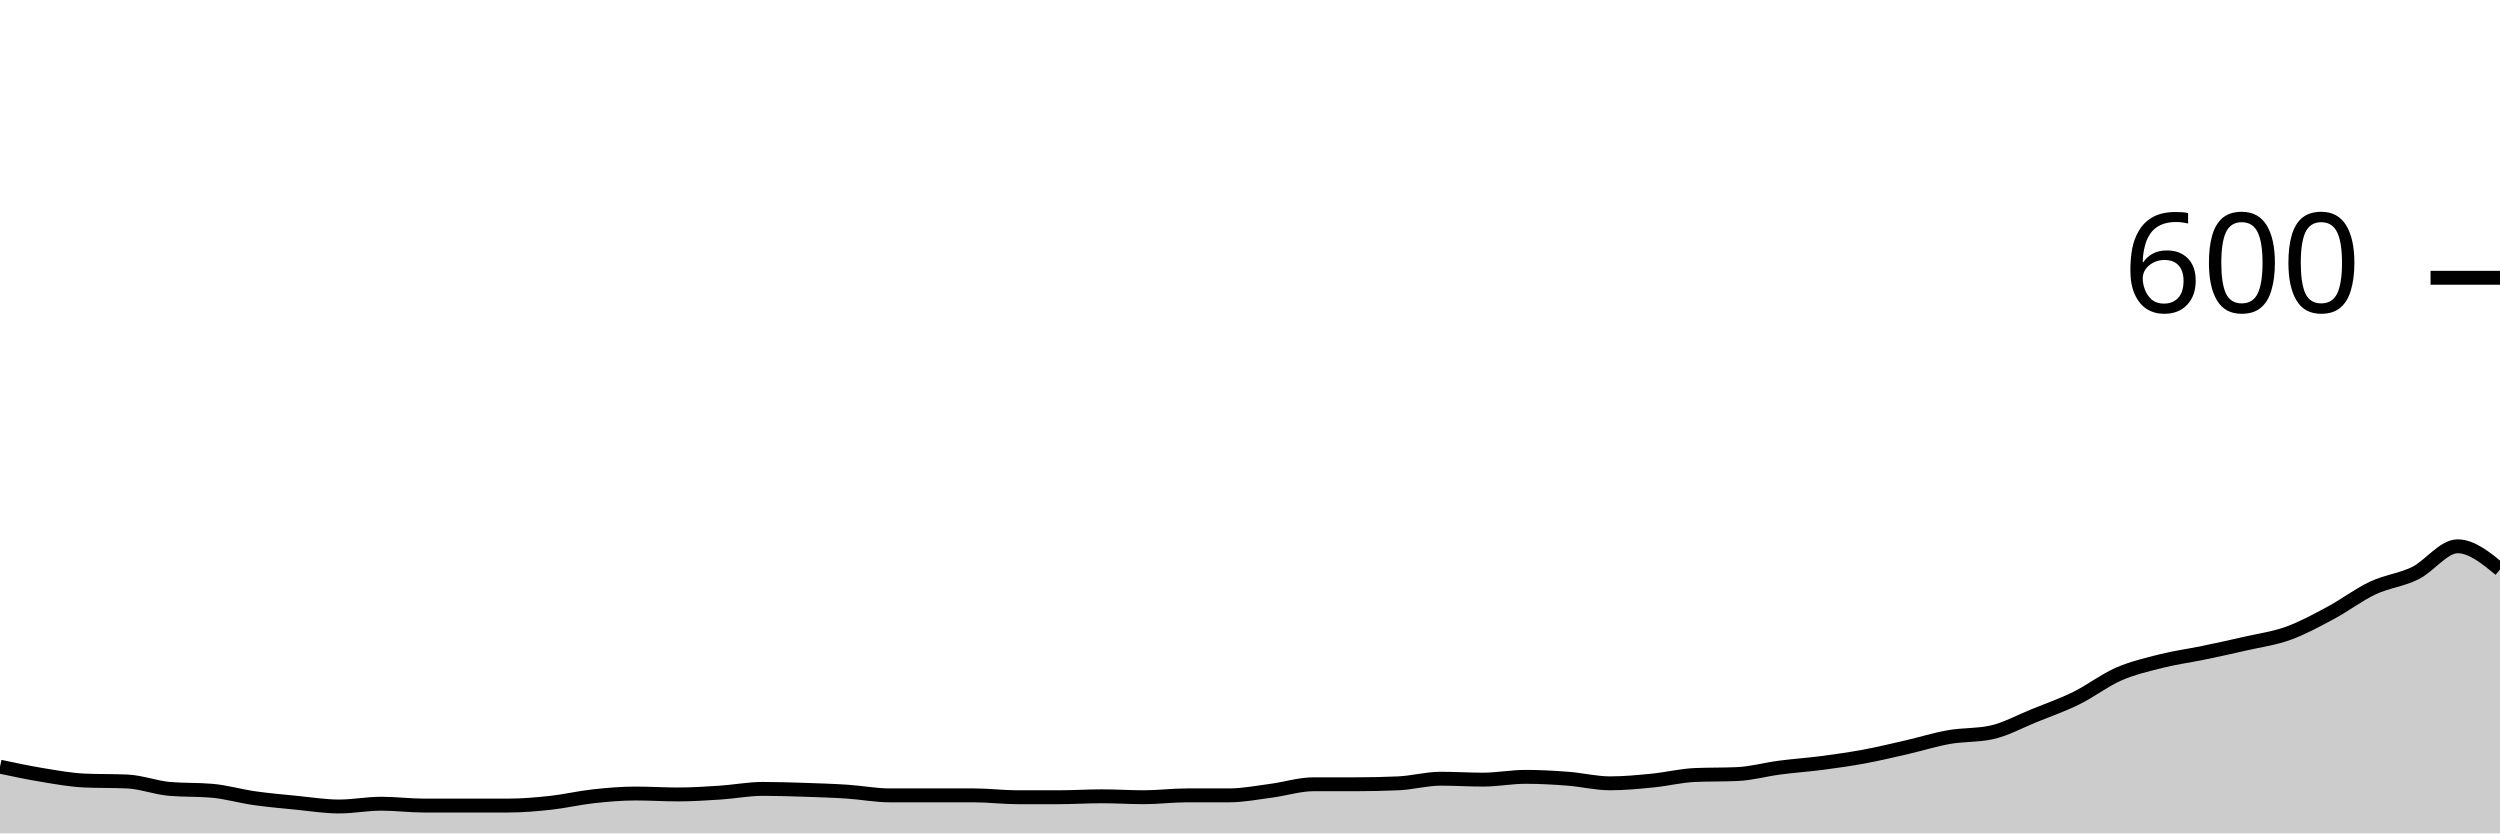
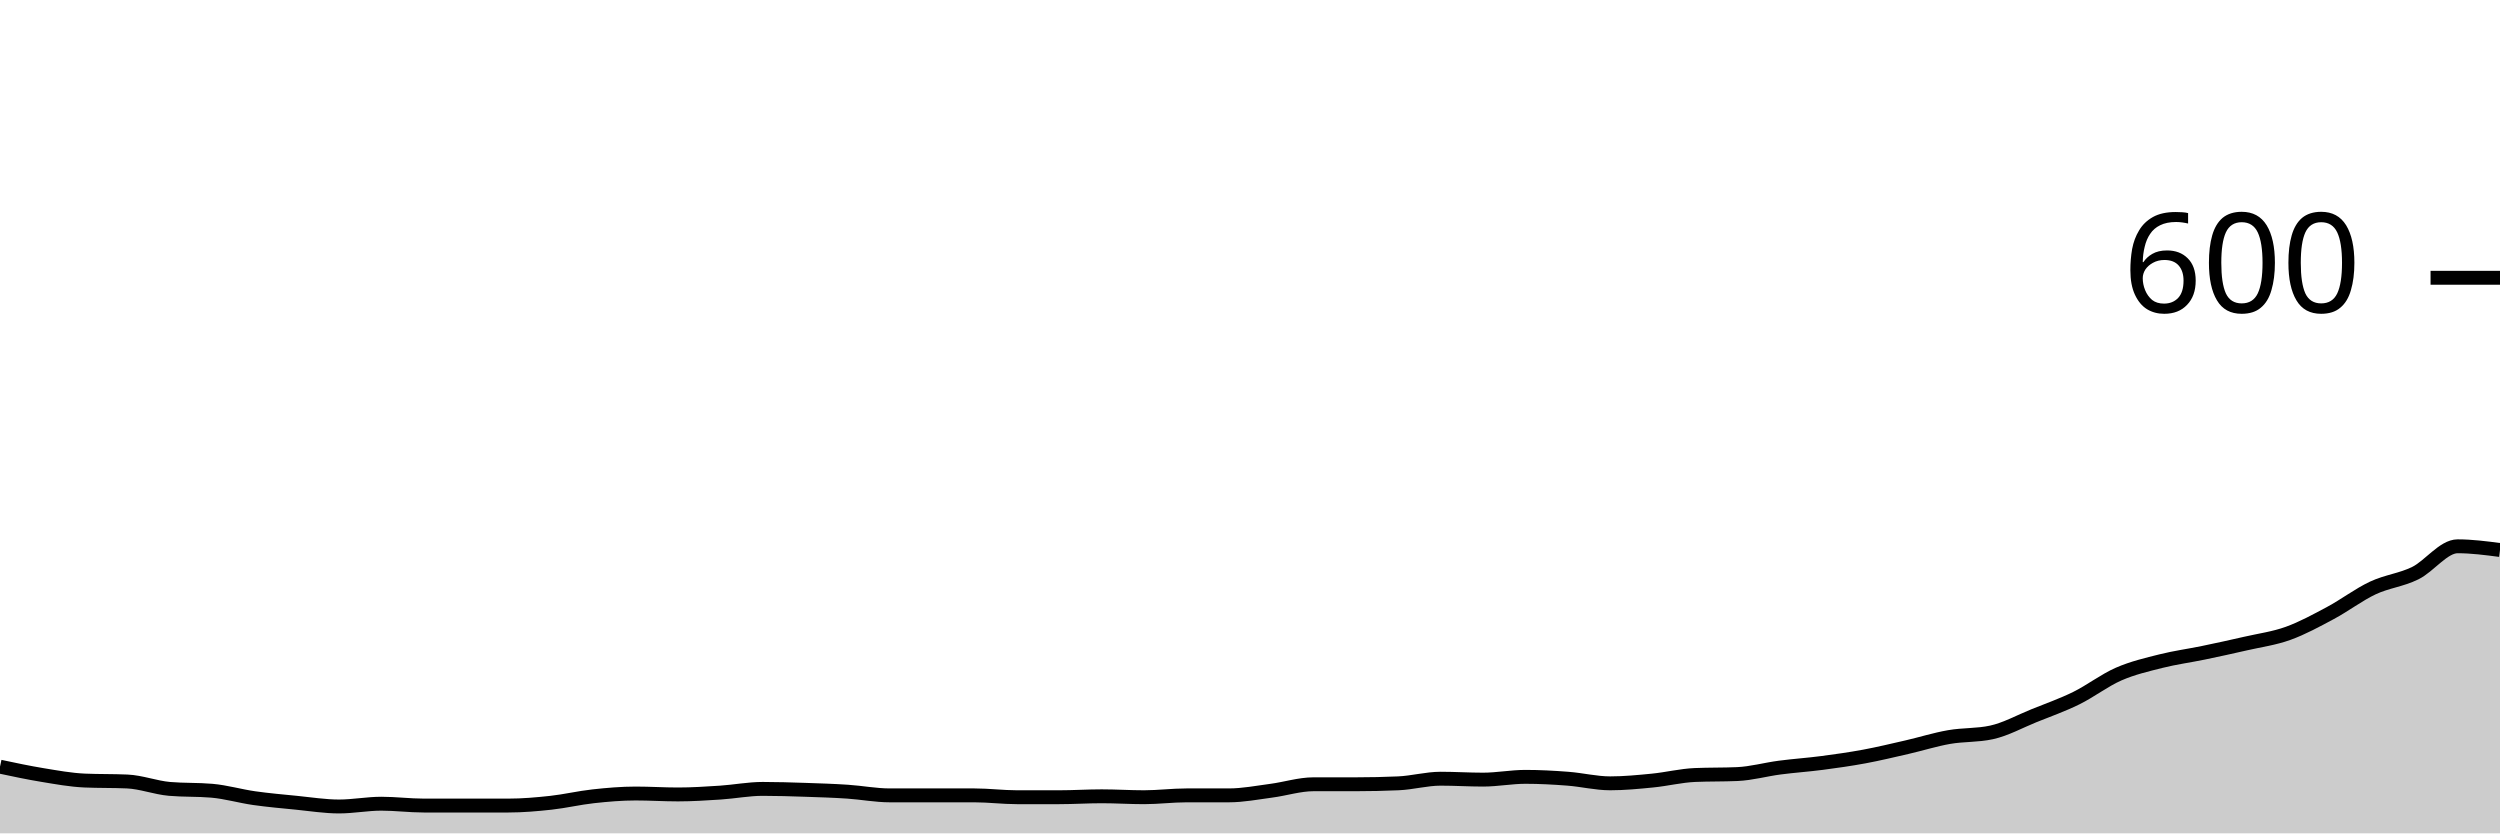
<svg xmlns="http://www.w3.org/2000/svg" viewBox="0 0 180 60">
  <g transform="translate(0,20)">
-     <path class="area" fill="rgba(0, 0, 0, 0.2)" d="M0,35.2C1.017,35.417,2.034,35.633,3.051,35.8C4.068,35.967,5.085,36.156,6.102,36.2C7.119,36.244,8.136,36.222,9.153,36.267C10.169,36.311,11.186,36.711,12.203,36.8C13.22,36.889,14.237,36.844,15.254,36.933C16.271,37.022,17.288,37.322,18.305,37.467C19.322,37.611,20.339,37.7,21.356,37.8C22.373,37.9,23.39,38.067,24.407,38.067C25.424,38.067,26.441,37.867,27.458,37.867C28.475,37.867,29.492,38,30.508,38C31.525,38,32.542,38,33.559,38C34.576,38,35.593,38,36.61,38C37.627,38,38.644,37.911,39.661,37.8C40.678,37.689,41.695,37.444,42.712,37.333C43.729,37.222,44.746,37.133,45.763,37.133C46.78,37.133,47.797,37.2,48.814,37.2C49.831,37.2,50.847,37.133,51.864,37.067C52.881,37,53.898,36.8,54.915,36.8C55.932,36.8,56.949,36.833,57.966,36.867C58.983,36.9,60,36.933,61.017,37C62.034,37.067,63.051,37.267,64.068,37.267C65.085,37.267,66.102,37.267,67.119,37.267C68.136,37.267,69.153,37.267,70.169,37.267C71.186,37.267,72.203,37.4,73.22,37.4C74.237,37.4,75.254,37.4,76.271,37.4C77.288,37.4,78.305,37.333,79.322,37.333C80.339,37.333,81.356,37.4,82.373,37.4C83.39,37.4,84.407,37.267,85.424,37.267C86.441,37.267,87.458,37.267,88.475,37.267C89.492,37.267,90.508,37.067,91.525,36.933C92.542,36.8,93.559,36.467,94.576,36.467C95.593,36.467,96.61,36.467,97.627,36.467C98.644,36.467,99.661,36.444,100.678,36.4C101.695,36.356,102.712,36.067,103.729,36.067C104.746,36.067,105.763,36.133,106.78,36.133C107.797,36.133,108.814,35.933,109.831,35.933C110.847,35.933,111.864,35.989,112.881,36.067C113.898,36.144,114.915,36.4,115.932,36.4C116.949,36.4,117.966,36.3,118.983,36.2C120,36.1,121.017,35.844,122.034,35.8C123.051,35.756,124.068,35.778,125.085,35.733C126.102,35.689,127.119,35.4,128.136,35.267C129.153,35.133,130.169,35.067,131.186,34.933C132.203,34.8,133.22,34.656,134.237,34.467C135.254,34.278,136.271,34.033,137.288,33.8C138.305,33.567,139.322,33.244,140.339,33.067C141.356,32.889,142.373,32.956,143.39,32.733C144.407,32.511,145.424,31.944,146.441,31.533C147.458,31.122,148.475,30.767,149.492,30.267C150.508,29.767,151.525,28.978,152.542,28.533C153.559,28.089,154.576,27.856,155.593,27.6C156.61,27.344,157.627,27.211,158.644,27C159.661,26.789,160.678,26.567,161.695,26.333C162.712,26.1,163.729,25.967,164.746,25.6C165.763,25.233,166.78,24.678,167.797,24.133C168.814,23.589,169.831,22.811,170.847,22.333C171.864,21.856,172.881,21.767,173.898,21.267C174.915,20.767,175.932,19.333,176.949,19.333C177.966,19.333,178.983,20.167,180,21L180,40C178.983,40,177.966,40,176.949,40C175.932,40,174.915,40,173.898,40C172.881,40,171.864,40,170.847,40C169.831,40,168.814,40,167.797,40C166.78,40,165.763,40,164.746,40C163.729,40,162.712,40,161.695,40C160.678,40,159.661,40,158.644,40C157.627,40,156.61,40,155.593,40C154.576,40,153.559,40,152.542,40C151.525,40,150.508,40,149.492,40C148.475,40,147.458,40,146.441,40C145.424,40,144.407,40,143.39,40C142.373,40,141.356,40,140.339,40C139.322,40,138.305,40,137.288,40C136.271,40,135.254,40,134.237,40C133.22,40,132.203,40,131.186,40C130.169,40,129.153,40,128.136,40C127.119,40,126.102,40,125.085,40C124.068,40,123.051,40,122.034,40C121.017,40,120,40,118.983,40C117.966,40,116.949,40,115.932,40C114.915,40,113.898,40,112.881,40C111.864,40,110.847,40,109.831,40C108.814,40,107.797,40,106.78,40C105.763,40,104.746,40,103.729,40C102.712,40,101.695,40,100.678,40C99.661,40,98.644,40,97.627,40C96.61,40,95.593,40,94.576,40C93.559,40,92.542,40,91.525,40C90.508,40,89.492,40,88.475,40C87.458,40,86.441,40,85.424,40C84.407,40,83.39,40,82.373,40C81.356,40,80.339,40,79.322,40C78.305,40,77.288,40,76.271,40C75.254,40,74.237,40,73.22,40C72.203,40,71.186,40,70.169,40C69.153,40,68.136,40,67.119,40C66.102,40,65.085,40,64.068,40C63.051,40,62.034,40,61.017,40C60,40,58.983,40,57.966,40C56.949,40,55.932,40,54.915,40C53.898,40,52.881,40,51.864,40C50.847,40,49.831,40,48.814,40C47.797,40,46.78,40,45.763,40C44.746,40,43.729,40,42.712,40C41.695,40,40.678,40,39.661,40C38.644,40,37.627,40,36.61,40C35.593,40,34.576,40,33.559,40C32.542,40,31.525,40,30.508,40C29.492,40,28.475,40,27.458,40C26.441,40,25.424,40,24.407,40C23.39,40,22.373,40,21.356,40C20.339,40,19.322,40,18.305,40C17.288,40,16.271,40,15.254,40C14.237,40,13.22,40,12.203,40C11.186,40,10.169,40,9.153,40C8.136,40,7.119,40,6.102,40C5.085,40,4.068,40,3.051,40C2.034,40,1.017,40,0,40Z" />
-     <path class="line" stroke="black" fill="none" d="M0,35.2C1.017,35.417,2.034,35.633,3.051,35.8C4.068,35.967,5.085,36.156,6.102,36.2C7.119,36.244,8.136,36.222,9.153,36.267C10.169,36.311,11.186,36.711,12.203,36.8C13.22,36.889,14.237,36.844,15.254,36.933C16.271,37.022,17.288,37.322,18.305,37.467C19.322,37.611,20.339,37.7,21.356,37.8C22.373,37.9,23.39,38.067,24.407,38.067C25.424,38.067,26.441,37.867,27.458,37.867C28.475,37.867,29.492,38,30.508,38C31.525,38,32.542,38,33.559,38C34.576,38,35.593,38,36.61,38C37.627,38,38.644,37.911,39.661,37.8C40.678,37.689,41.695,37.444,42.712,37.333C43.729,37.222,44.746,37.133,45.763,37.133C46.78,37.133,47.797,37.2,48.814,37.2C49.831,37.2,50.847,37.133,51.864,37.067C52.881,37,53.898,36.8,54.915,36.8C55.932,36.8,56.949,36.833,57.966,36.867C58.983,36.9,60,36.933,61.017,37C62.034,37.067,63.051,37.267,64.068,37.267C65.085,37.267,66.102,37.267,67.119,37.267C68.136,37.267,69.153,37.267,70.169,37.267C71.186,37.267,72.203,37.4,73.22,37.4C74.237,37.4,75.254,37.4,76.271,37.4C77.288,37.4,78.305,37.333,79.322,37.333C80.339,37.333,81.356,37.4,82.373,37.4C83.39,37.4,84.407,37.267,85.424,37.267C86.441,37.267,87.458,37.267,88.475,37.267C89.492,37.267,90.508,37.067,91.525,36.933C92.542,36.8,93.559,36.467,94.576,36.467C95.593,36.467,96.61,36.467,97.627,36.467C98.644,36.467,99.661,36.444,100.678,36.4C101.695,36.356,102.712,36.067,103.729,36.067C104.746,36.067,105.763,36.133,106.78,36.133C107.797,36.133,108.814,35.933,109.831,35.933C110.847,35.933,111.864,35.989,112.881,36.067C113.898,36.144,114.915,36.4,115.932,36.4C116.949,36.4,117.966,36.3,118.983,36.2C120,36.1,121.017,35.844,122.034,35.8C123.051,35.756,124.068,35.778,125.085,35.733C126.102,35.689,127.119,35.4,128.136,35.267C129.153,35.133,130.169,35.067,131.186,34.933C132.203,34.8,133.22,34.656,134.237,34.467C135.254,34.278,136.271,34.033,137.288,33.8C138.305,33.567,139.322,33.244,140.339,33.067C141.356,32.889,142.373,32.956,143.39,32.733C144.407,32.511,145.424,31.944,146.441,31.533C147.458,31.122,148.475,30.767,149.492,30.267C150.508,29.767,151.525,28.978,152.542,28.533C153.559,28.089,154.576,27.856,155.593,27.6C156.61,27.344,157.627,27.211,158.644,27C159.661,26.789,160.678,26.567,161.695,26.333C162.712,26.1,163.729,25.967,164.746,25.6C165.763,25.233,166.78,24.678,167.797,24.133C168.814,23.589,169.831,22.811,170.847,22.333C171.864,21.856,172.881,21.767,173.898,21.267C174.915,20.767,175.932,19.333,176.949,19.333C177.966,19.333,178.983,20.167,180,21" />
+     <path class="area" fill="rgba(0, 0, 0, 0.2)" d="M0,35.2C1.017,35.417,2.034,35.633,3.051,35.8C4.068,35.967,5.085,36.156,6.102,36.2C7.119,36.244,8.136,36.222,9.153,36.267C10.169,36.311,11.186,36.711,12.203,36.8C13.22,36.889,14.237,36.844,15.254,36.933C16.271,37.022,17.288,37.322,18.305,37.467C19.322,37.611,20.339,37.7,21.356,37.8C22.373,37.9,23.39,38.067,24.407,38.067C25.424,38.067,26.441,37.867,27.458,37.867C28.475,37.867,29.492,38,30.508,38C31.525,38,32.542,38,33.559,38C34.576,38,35.593,38,36.61,38C37.627,38,38.644,37.911,39.661,37.8C40.678,37.689,41.695,37.444,42.712,37.333C43.729,37.222,44.746,37.133,45.763,37.133C46.78,37.133,47.797,37.2,48.814,37.2C49.831,37.2,50.847,37.133,51.864,37.067C52.881,37,53.898,36.8,54.915,36.8C55.932,36.8,56.949,36.833,57.966,36.867C58.983,36.9,60,36.933,61.017,37C62.034,37.067,63.051,37.267,64.068,37.267C65.085,37.267,66.102,37.267,67.119,37.267C68.136,37.267,69.153,37.267,70.169,37.267C71.186,37.267,72.203,37.4,73.22,37.4C74.237,37.4,75.254,37.4,76.271,37.4C77.288,37.4,78.305,37.333,79.322,37.333C80.339,37.333,81.356,37.4,82.373,37.4C83.39,37.4,84.407,37.267,85.424,37.267C86.441,37.267,87.458,37.267,88.475,37.267C89.492,37.267,90.508,37.067,91.525,36.933C92.542,36.8,93.559,36.467,94.576,36.467C95.593,36.467,96.61,36.467,97.627,36.467C98.644,36.467,99.661,36.444,100.678,36.4C101.695,36.356,102.712,36.067,103.729,36.067C104.746,36.067,105.763,36.133,106.78,36.133C107.797,36.133,108.814,35.933,109.831,35.933C110.847,35.933,111.864,35.989,112.881,36.067C113.898,36.144,114.915,36.4,115.932,36.4C116.949,36.4,117.966,36.3,118.983,36.2C120,36.1,121.017,35.844,122.034,35.8C123.051,35.756,124.068,35.778,125.085,35.733C126.102,35.689,127.119,35.4,128.136,35.267C129.153,35.133,130.169,35.067,131.186,34.933C132.203,34.8,133.22,34.656,134.237,34.467C135.254,34.278,136.271,34.033,137.288,33.8C138.305,33.567,139.322,33.244,140.339,33.067C141.356,32.889,142.373,32.956,143.39,32.733C144.407,32.511,145.424,31.944,146.441,31.533C147.458,31.122,148.475,30.767,149.492,30.267C150.508,29.767,151.525,28.978,152.542,28.533C153.559,28.089,154.576,27.856,155.593,27.6C156.61,27.344,157.627,27.211,158.644,27C159.661,26.789,160.678,26.567,161.695,26.333C162.712,26.1,163.729,25.967,164.746,25.6C165.763,25.233,166.78,24.678,167.797,24.133C168.814,23.589,169.831,22.811,170.847,22.333C171.864,21.856,172.881,21.767,173.898,21.267C174.915,20.767,175.932,19.333,176.949,19.333C177.966,19.333,178.983,19.467,180,19.6L180,40C178.983,40,177.966,40,176.949,40C175.932,40,174.915,40,173.898,40C172.881,40,171.864,40,170.847,40C169.831,40,168.814,40,167.797,40C166.78,40,165.763,40,164.746,40C163.729,40,162.712,40,161.695,40C160.678,40,159.661,40,158.644,40C157.627,40,156.61,40,155.593,40C154.576,40,153.559,40,152.542,40C151.525,40,150.508,40,149.492,40C148.475,40,147.458,40,146.441,40C145.424,40,144.407,40,143.39,40C142.373,40,141.356,40,140.339,40C139.322,40,138.305,40,137.288,40C136.271,40,135.254,40,134.237,40C133.22,40,132.203,40,131.186,40C130.169,40,129.153,40,128.136,40C127.119,40,126.102,40,125.085,40C124.068,40,123.051,40,122.034,40C121.017,40,120,40,118.983,40C117.966,40,116.949,40,115.932,40C114.915,40,113.898,40,112.881,40C111.864,40,110.847,40,109.831,40C108.814,40,107.797,40,106.78,40C105.763,40,104.746,40,103.729,40C102.712,40,101.695,40,100.678,40C99.661,40,98.644,40,97.627,40C96.61,40,95.593,40,94.576,40C93.559,40,92.542,40,91.525,40C90.508,40,89.492,40,88.475,40C87.458,40,86.441,40,85.424,40C84.407,40,83.39,40,82.373,40C81.356,40,80.339,40,79.322,40C78.305,40,77.288,40,76.271,40C75.254,40,74.237,40,73.22,40C72.203,40,71.186,40,70.169,40C69.153,40,68.136,40,67.119,40C66.102,40,65.085,40,64.068,40C63.051,40,62.034,40,61.017,40C60,40,58.983,40,57.966,40C56.949,40,55.932,40,54.915,40C53.898,40,52.881,40,51.864,40C50.847,40,49.831,40,48.814,40C47.797,40,46.78,40,45.763,40C44.746,40,43.729,40,42.712,40C41.695,40,40.678,40,39.661,40C38.644,40,37.627,40,36.61,40C35.593,40,34.576,40,33.559,40C32.542,40,31.525,40,30.508,40C29.492,40,28.475,40,27.458,40C26.441,40,25.424,40,24.407,40C23.39,40,22.373,40,21.356,40C20.339,40,19.322,40,18.305,40C17.288,40,16.271,40,15.254,40C14.237,40,13.22,40,12.203,40C11.186,40,10.169,40,9.153,40C8.136,40,7.119,40,6.102,40C5.085,40,4.068,40,3.051,40C2.034,40,1.017,40,0,40Z" />
+     <path class="line" stroke="black" fill="none" d="M0,35.2C1.017,35.417,2.034,35.633,3.051,35.8C4.068,35.967,5.085,36.156,6.102,36.2C7.119,36.244,8.136,36.222,9.153,36.267C10.169,36.311,11.186,36.711,12.203,36.8C13.22,36.889,14.237,36.844,15.254,36.933C16.271,37.022,17.288,37.322,18.305,37.467C19.322,37.611,20.339,37.7,21.356,37.8C22.373,37.9,23.39,38.067,24.407,38.067C25.424,38.067,26.441,37.867,27.458,37.867C28.475,37.867,29.492,38,30.508,38C31.525,38,32.542,38,33.559,38C34.576,38,35.593,38,36.61,38C37.627,38,38.644,37.911,39.661,37.8C40.678,37.689,41.695,37.444,42.712,37.333C43.729,37.222,44.746,37.133,45.763,37.133C46.78,37.133,47.797,37.2,48.814,37.2C49.831,37.2,50.847,37.133,51.864,37.067C52.881,37,53.898,36.8,54.915,36.8C55.932,36.8,56.949,36.833,57.966,36.867C58.983,36.9,60,36.933,61.017,37C62.034,37.067,63.051,37.267,64.068,37.267C65.085,37.267,66.102,37.267,67.119,37.267C68.136,37.267,69.153,37.267,70.169,37.267C71.186,37.267,72.203,37.4,73.22,37.4C74.237,37.4,75.254,37.4,76.271,37.4C77.288,37.4,78.305,37.333,79.322,37.333C80.339,37.333,81.356,37.4,82.373,37.4C83.39,37.4,84.407,37.267,85.424,37.267C86.441,37.267,87.458,37.267,88.475,37.267C89.492,37.267,90.508,37.067,91.525,36.933C92.542,36.8,93.559,36.467,94.576,36.467C95.593,36.467,96.61,36.467,97.627,36.467C98.644,36.467,99.661,36.444,100.678,36.4C101.695,36.356,102.712,36.067,103.729,36.067C104.746,36.067,105.763,36.133,106.78,36.133C107.797,36.133,108.814,35.933,109.831,35.933C110.847,35.933,111.864,35.989,112.881,36.067C113.898,36.144,114.915,36.4,115.932,36.4C116.949,36.4,117.966,36.3,118.983,36.2C120,36.1,121.017,35.844,122.034,35.8C123.051,35.756,124.068,35.778,125.085,35.733C126.102,35.689,127.119,35.4,128.136,35.267C129.153,35.133,130.169,35.067,131.186,34.933C132.203,34.8,133.22,34.656,134.237,34.467C135.254,34.278,136.271,34.033,137.288,33.8C138.305,33.567,139.322,33.244,140.339,33.067C141.356,32.889,142.373,32.956,143.39,32.733C144.407,32.511,145.424,31.944,146.441,31.533C147.458,31.122,148.475,30.767,149.492,30.267C150.508,29.767,151.525,28.978,152.542,28.533C153.559,28.089,154.576,27.856,155.593,27.6C156.61,27.344,157.627,27.211,158.644,27C159.661,26.789,160.678,26.567,161.695,26.333C162.712,26.1,163.729,25.967,164.746,25.6C165.763,25.233,166.78,24.678,167.797,24.133C168.814,23.589,169.831,22.811,170.847,22.333C171.864,21.856,172.881,21.767,173.898,21.267C174.915,20.767,175.932,19.333,176.949,19.333C177.966,19.333,178.983,19.467,180,19.6" />
    <path class="axis-ceiling" stroke-width="1" stroke="black" fill="none" d="M175,0L180,0" />
    <text class="axis-ceiling-label" font-family="sans-serif" text-anchor="end" font-size="10px" x="170" y="2.5">600</text>
  </g>
</svg>
